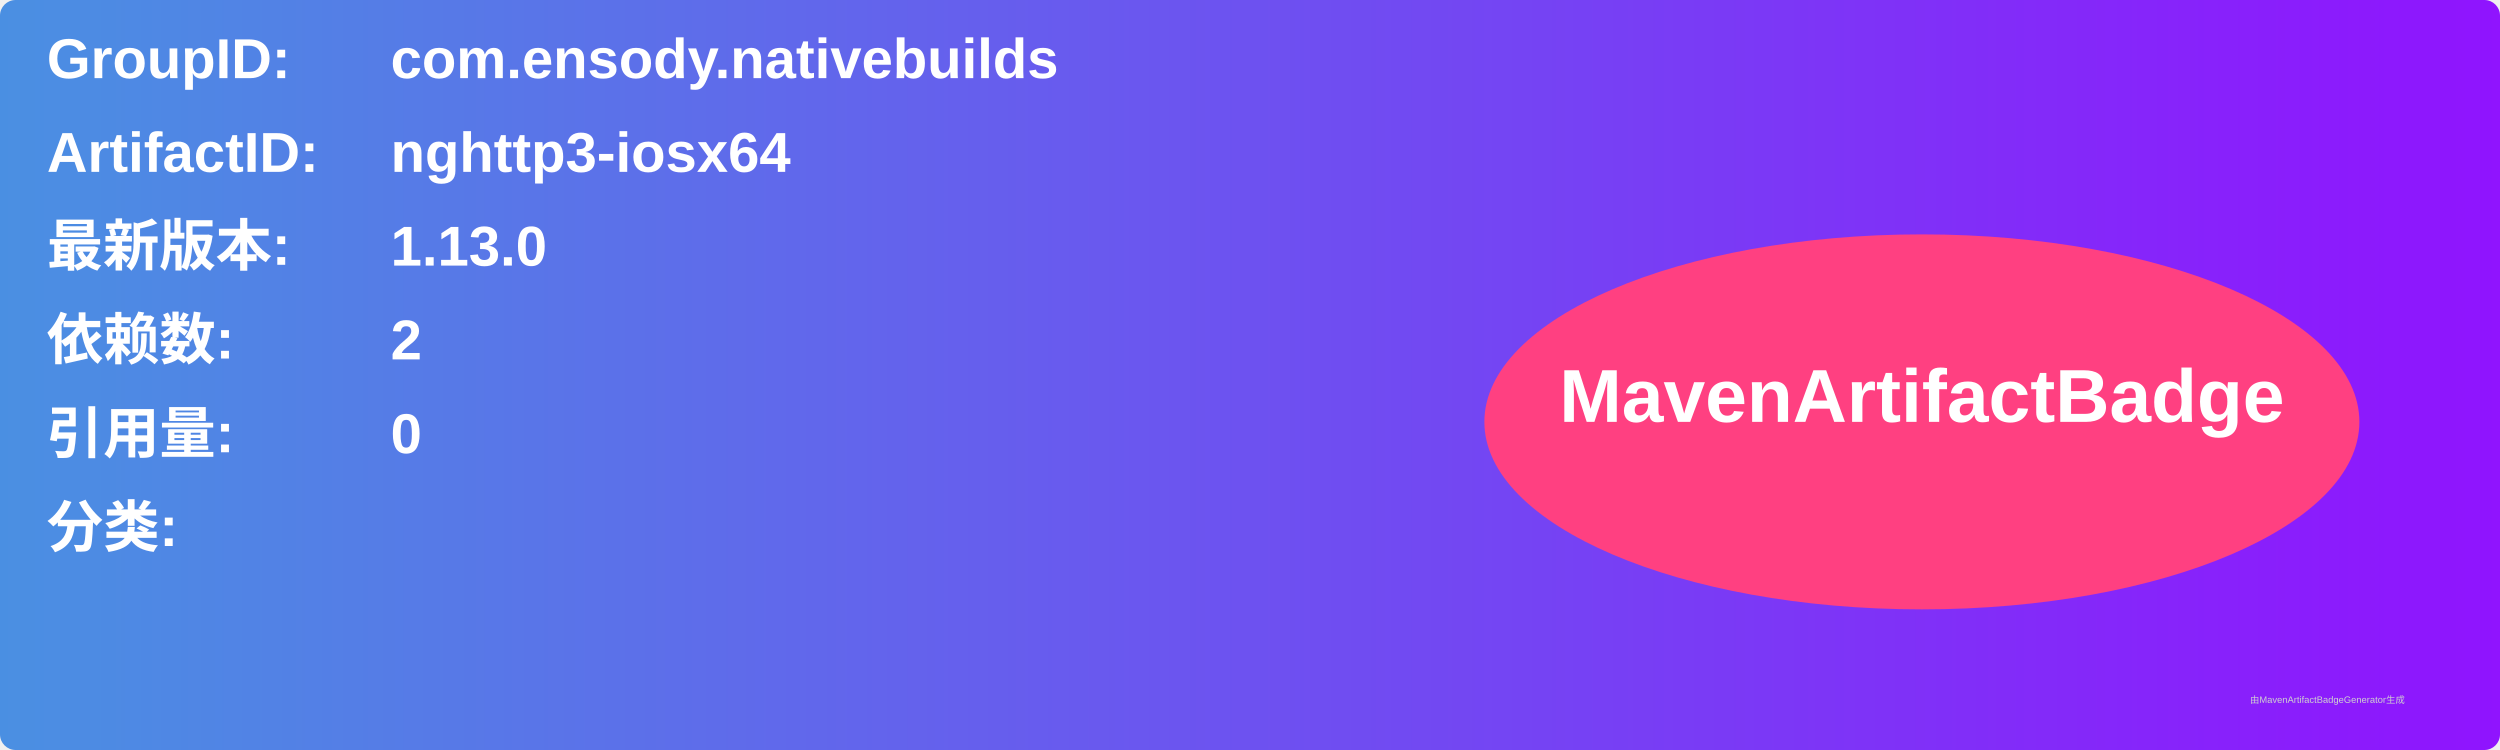
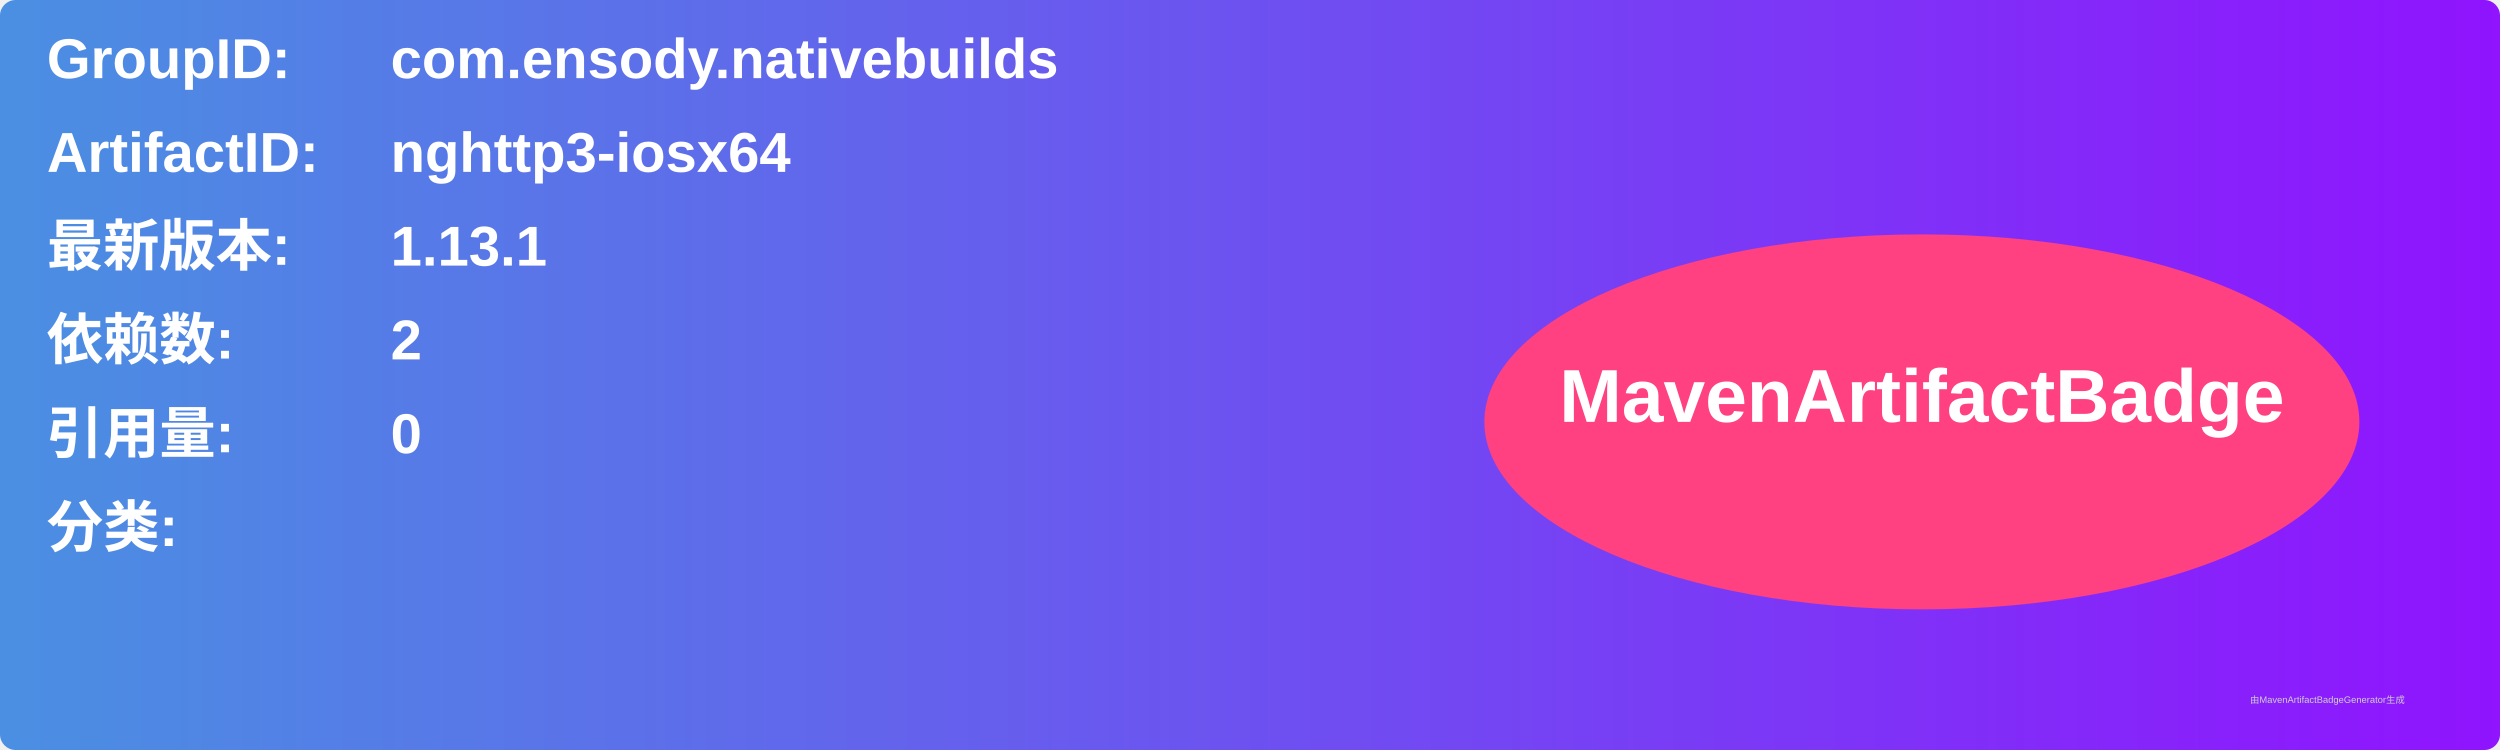
<svg xmlns="http://www.w3.org/2000/svg" width="800" height="240" viewBox="0 0 800 240">
  <linearGradient id="grad" x1="0%" y1="0%" x2="100%" y2="0%">
    <stop offset="0%" stop-color="#4a90e2" />
    <stop offset="100%" stop-color="#9013fe" />
  </linearGradient>
  <rect width="100%" height="100%" rx="5" ry="5" fill="url(#grad)" />
  <g transform="translate(15, 15)">
    <text x="0" y="10" font-family="Arial" font-size="18" fill="white" font-weight="bold" width="260">GroupID:</text>
    <text x="110" y="10" font-family="Arial" font-size="18" fill="white" font-weight="bold" width="460">com.ensody.nativebuilds</text>
    <text x="0" y="40" font-family="Arial" font-size="18" fill="white" font-weight="bold" width="260">ArtifactID:</text>
    <text x="110" y="40" font-family="Arial" font-size="18" fill="white" font-weight="bold" width="460">nghttp3-iosx64</text>
    <text x="0" y="70" font-family="Arial" font-size="18" fill="white" font-weight="bold">最新版本:</text>
    <text x="110" y="70" font-family="Arial" font-size="18" fill="white" font-weight="bold">
-       <tspan font-weight="bold">1.13.0</tspan>
+       <tspan font-weight="bold">1.13.1</tspan>
    </text>
    <text x="0" y="100" font-family="Arial" font-size="18" fill="white" font-weight="bold">依赖数: </text>
    <text x="110" y="100" font-family="Arial" font-size="18" fill="white">
      <tspan font-weight="bold">2</tspan>
    </text>
    <text x="0" y="130" font-family="Arial" font-size="18" fill="white" font-weight="bold">引用量: </text>
    <text x="110" y="130" font-family="Arial" font-size="18" fill="white">
      <tspan font-weight="bold">0</tspan>
    </text>
    <text x="0" y="160" font-family="Arial" font-size="18" fill="white" font-weight="bold">分类:</text>
    <text x="10" y="190" font-family="Arial" font-size="10" fill="white">
      <tspan font-weight="bold" />
    </text>
    <ellipse cx="600" cy="120" rx="140" ry="60" fill="#ff4081" />
    <text x="600" y="120" text-anchor="middle" font-family="Arial" font-size="24" fill="white" font-weight="bold">MavenArtifactBadge</text>
  </g>
  <text x="720" y="225" font-family="Arial" font-size="3" fill="#d0d0d0">由MavenArtifactBadgeGenerator生成</text>
</svg>
